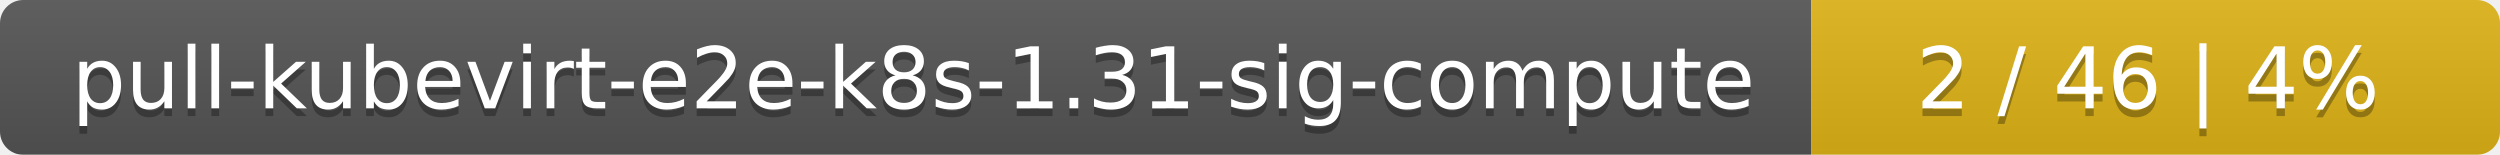
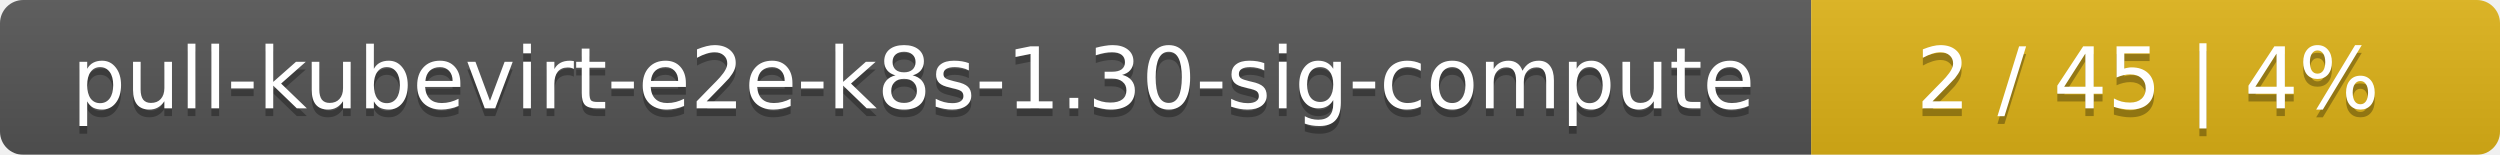
<svg xmlns="http://www.w3.org/2000/svg" width="323" height="20">
  <linearGradient id="smooth" x2="0" y2="100%">
    <stop offset="0" stop-color="#bbb" stop-opacity=".1" />
    <stop offset="1" stop-opacity=".1" />
  </linearGradient>
  <mask id="round">
    <rect width="323" height="20" rx="3" fill="#fff" />
  </mask>
  <g mask="url(#round)">
    <rect width="234" height="20" fill="#555" />
    <rect x="234" width="89" height="20" fill="#dfb317" />
    <rect width="323" height="20" fill="url(#smooth)" />
  </g>
  <g fill="#fff" text-anchor="middle" font-family="DejaVu Sans,Verdana,Geneva,sans-serif" font-size="11">
-     <text x="118" y="15" fill="#010101" fill-opacity=".3">pull-kubevirt-e2e-k8s-1.31-sig-compute</text>
-     <text x="118" y="14">pull-kubevirt-e2e-k8s-1.31-sig-compute</text>
-     <text x="277.5" y="15" fill="#010101" fill-opacity=".3">2 / 46    |    4%</text>
-     <text x="277.5" y="14">2 / 46    |    4%</text>
+     <text x="118" y="15" fill="#010101" fill-opacity=".3">pull-kubevirt-e2e-k8s-1.30-sig-compute</text>
+     <text x="118" y="14">pull-kubevirt-e2e-k8s-1.30-sig-compute</text>
+     <text x="277.5" y="15" fill="#010101" fill-opacity=".3">2 / 45    |    4%</text>
+     <text x="277.5" y="14">2 / 45    |    4%</text>
  </g>
</svg>
